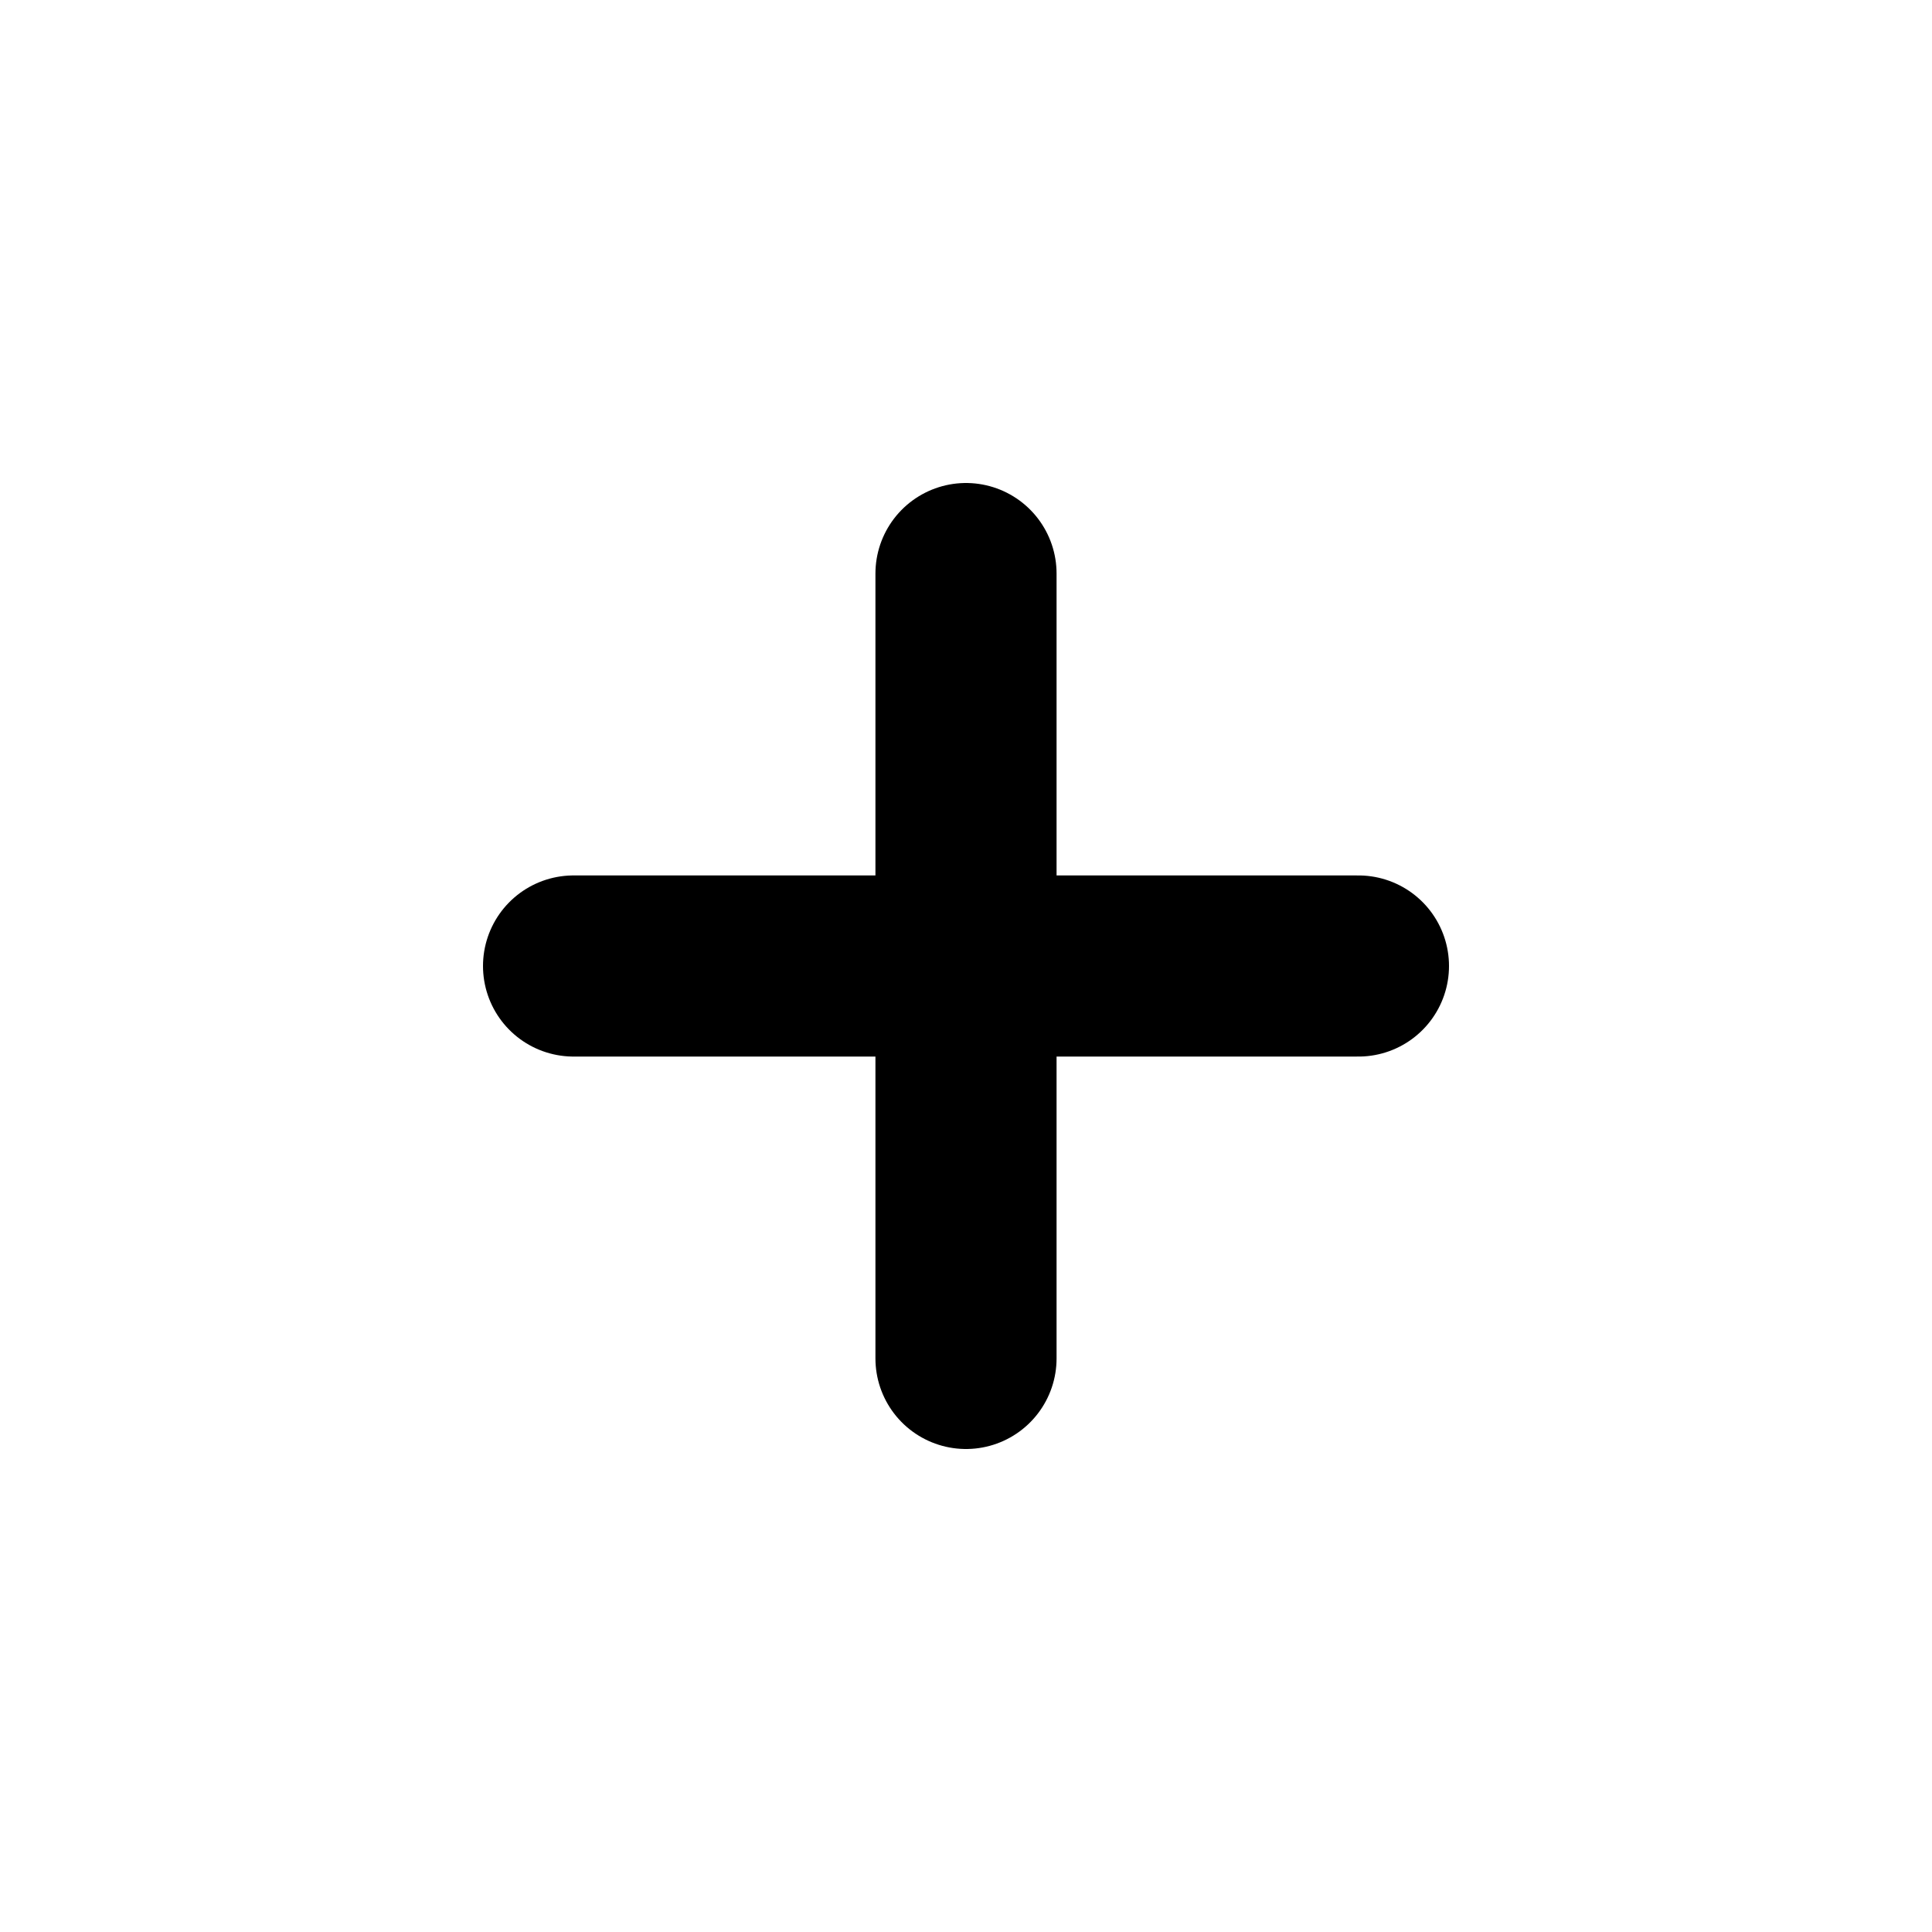
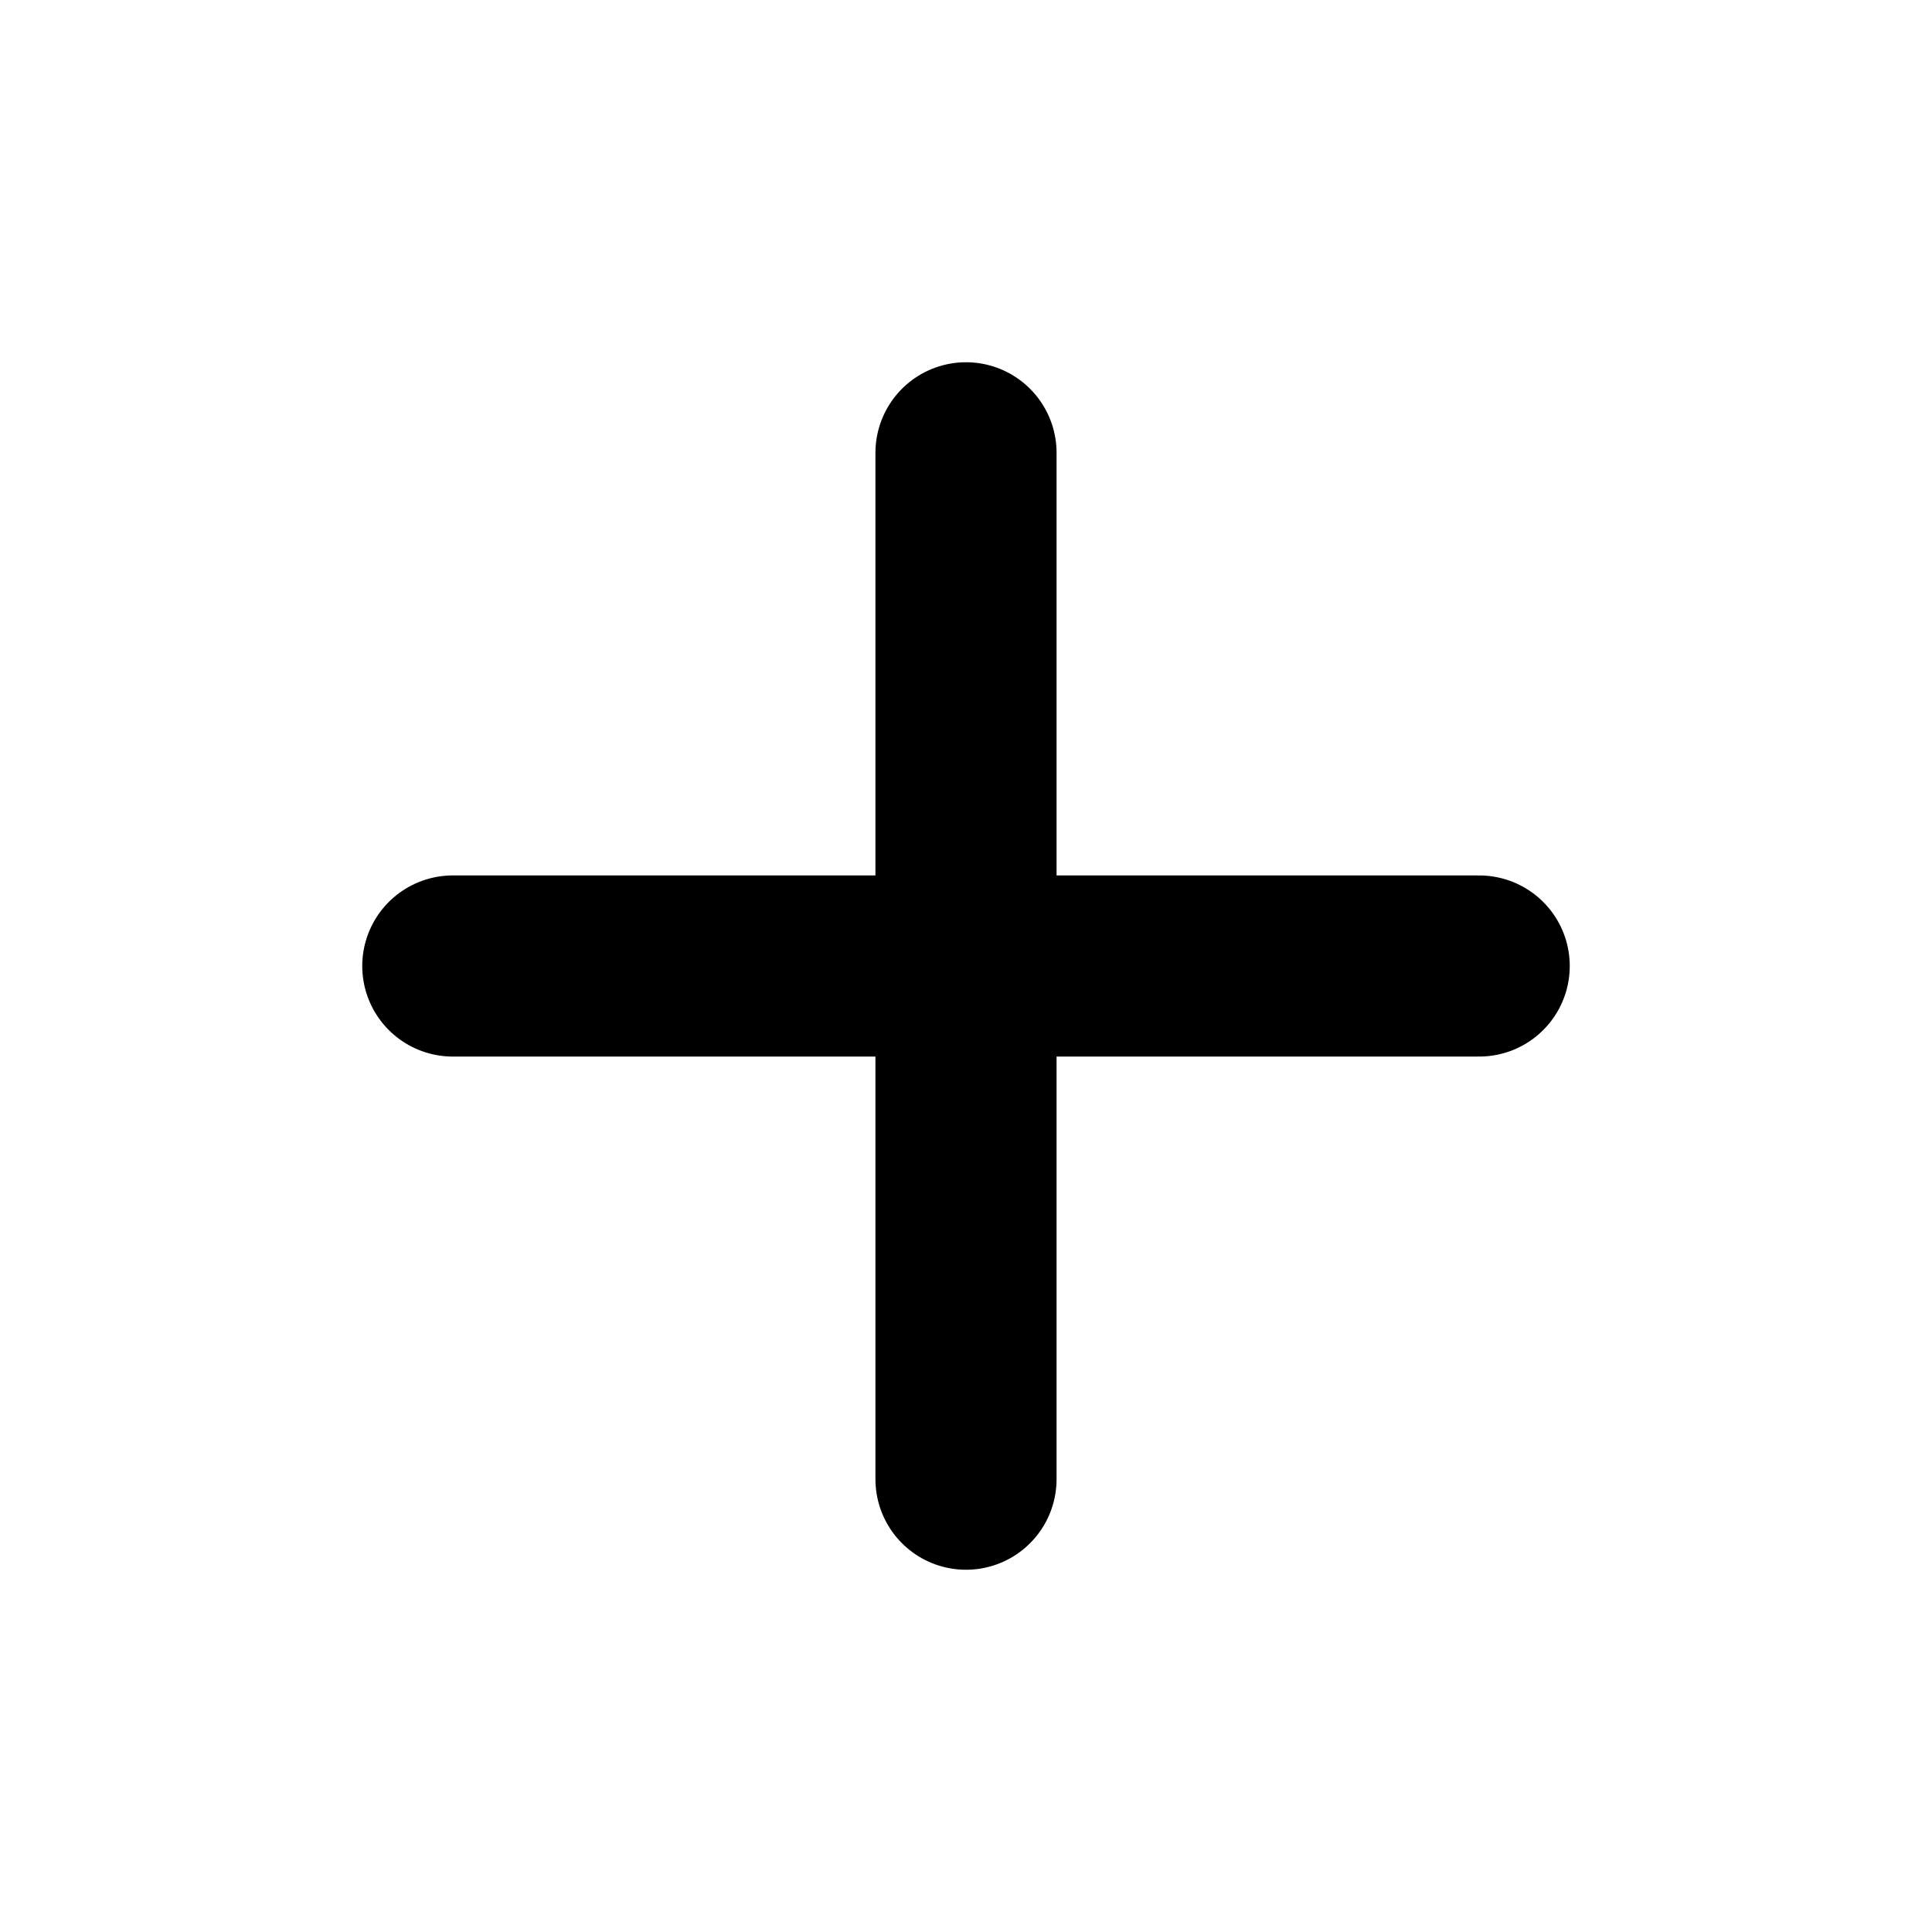
<svg xmlns="http://www.w3.org/2000/svg" width="16" height="16" viewBox="0 0 16 16" fill="none">
-   <path d="M4.75 8H11.25M8 4.75V11.25" stroke="black" stroke-width="1.5" stroke-linecap="round" stroke-linejoin="round" />
+   <path d="M3.75 8H12.25M8 3.75V12.25" stroke="black" stroke-width="1.5" stroke-linecap="round" stroke-linejoin="round" />
</svg>
